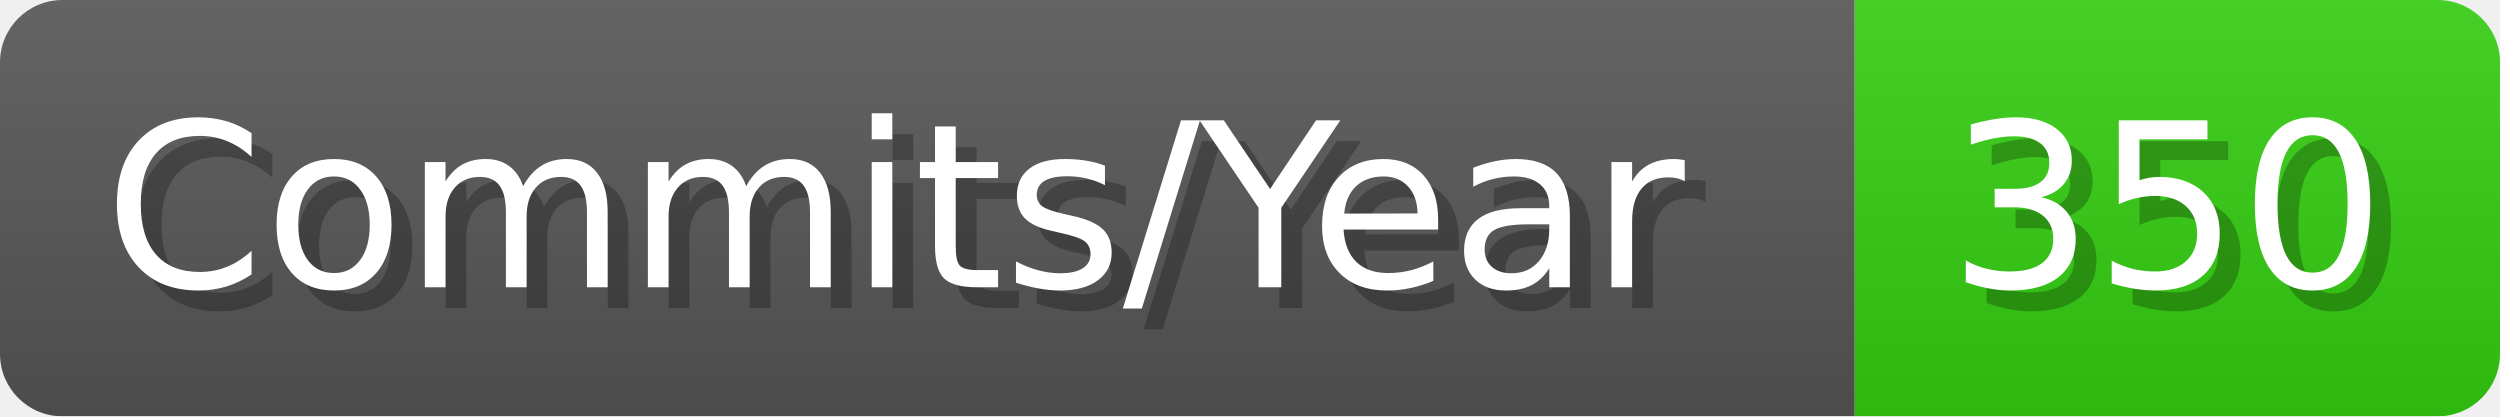
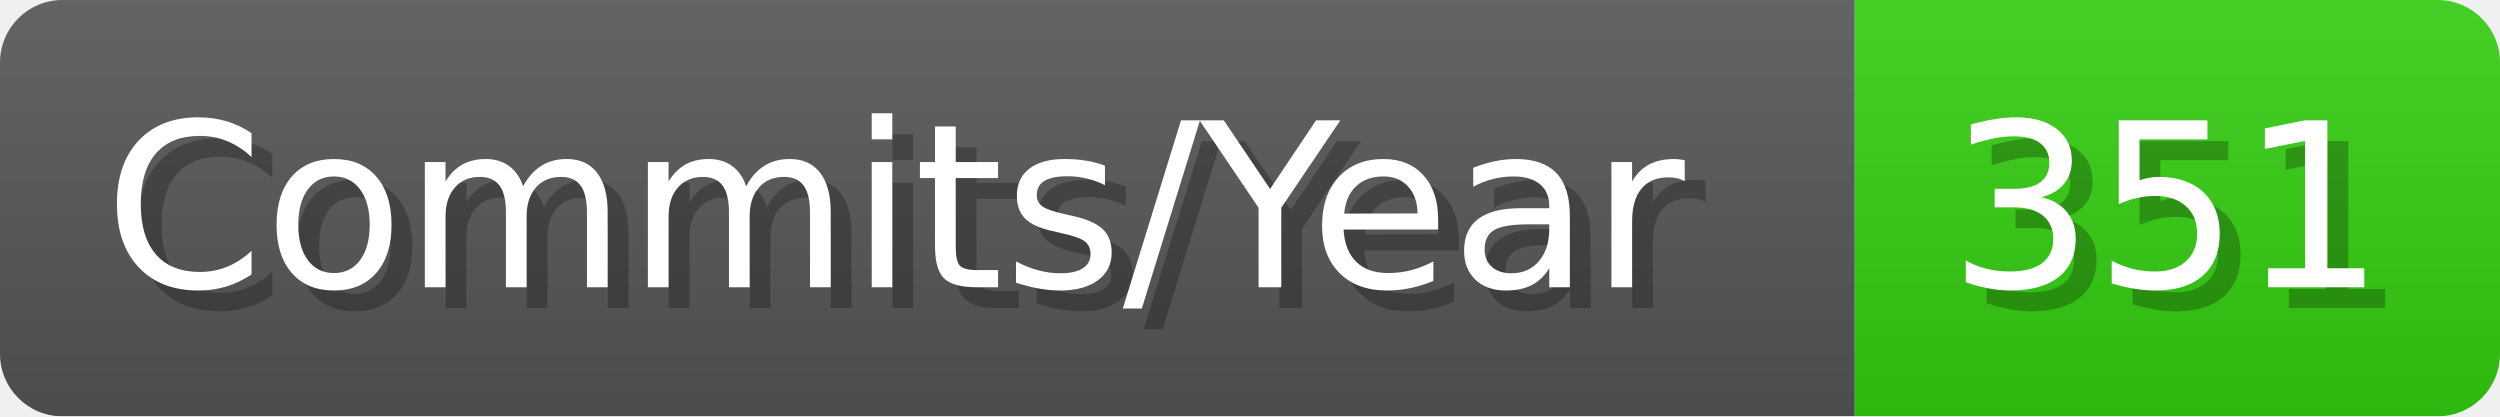
- <svg xmlns="http://www.w3.org/2000/svg" width="120.1" height="20" viewBox="0 0 1201 200" role="img" aria-label="Commits/Year: 350">
+ <svg xmlns="http://www.w3.org/2000/svg" width="120.1" height="20" viewBox="0 0 1201 200" role="img" aria-label="Commits/Year: 351">
  <linearGradient id="aUPdi" x2="0" y2="100%">
    <stop offset="0" stop-opacity=".1" stop-color="#EEE" />
    <stop offset="1" stop-opacity=".1" />
  </linearGradient>
  <mask id="WfAiQ">
    <rect width="1201" height="200" rx="30" fill="#FFF" />
  </mask>
  <g mask="url(#WfAiQ)">
    <rect width="891" height="200" fill="#555" />
    <rect width="310" height="200" fill="#3C1" x="891" />
    <rect width="1201" height="200" fill="url(#aUPdi)" />
  </g>
  <g aria-hidden="true" fill="#fff" text-anchor="start" font-family="Verdana,DejaVu Sans,sans-serif" font-size="110">
    <text x="60" y="148" textLength="791" fill="#000" opacity="0.25">Commits/Year</text>
    <text x="50" y="138" textLength="791">Commits/Year</text>
-     <text x="946" y="148" textLength="210" fill="#000" opacity="0.25">350</text>
-     <text x="936" y="138" textLength="210">350</text>
+     <text x="946" y="148" textLength="210" fill="#000" opacity="0.25">351</text>
+     <text x="936" y="138" textLength="210">351</text>
  </g>
</svg>
